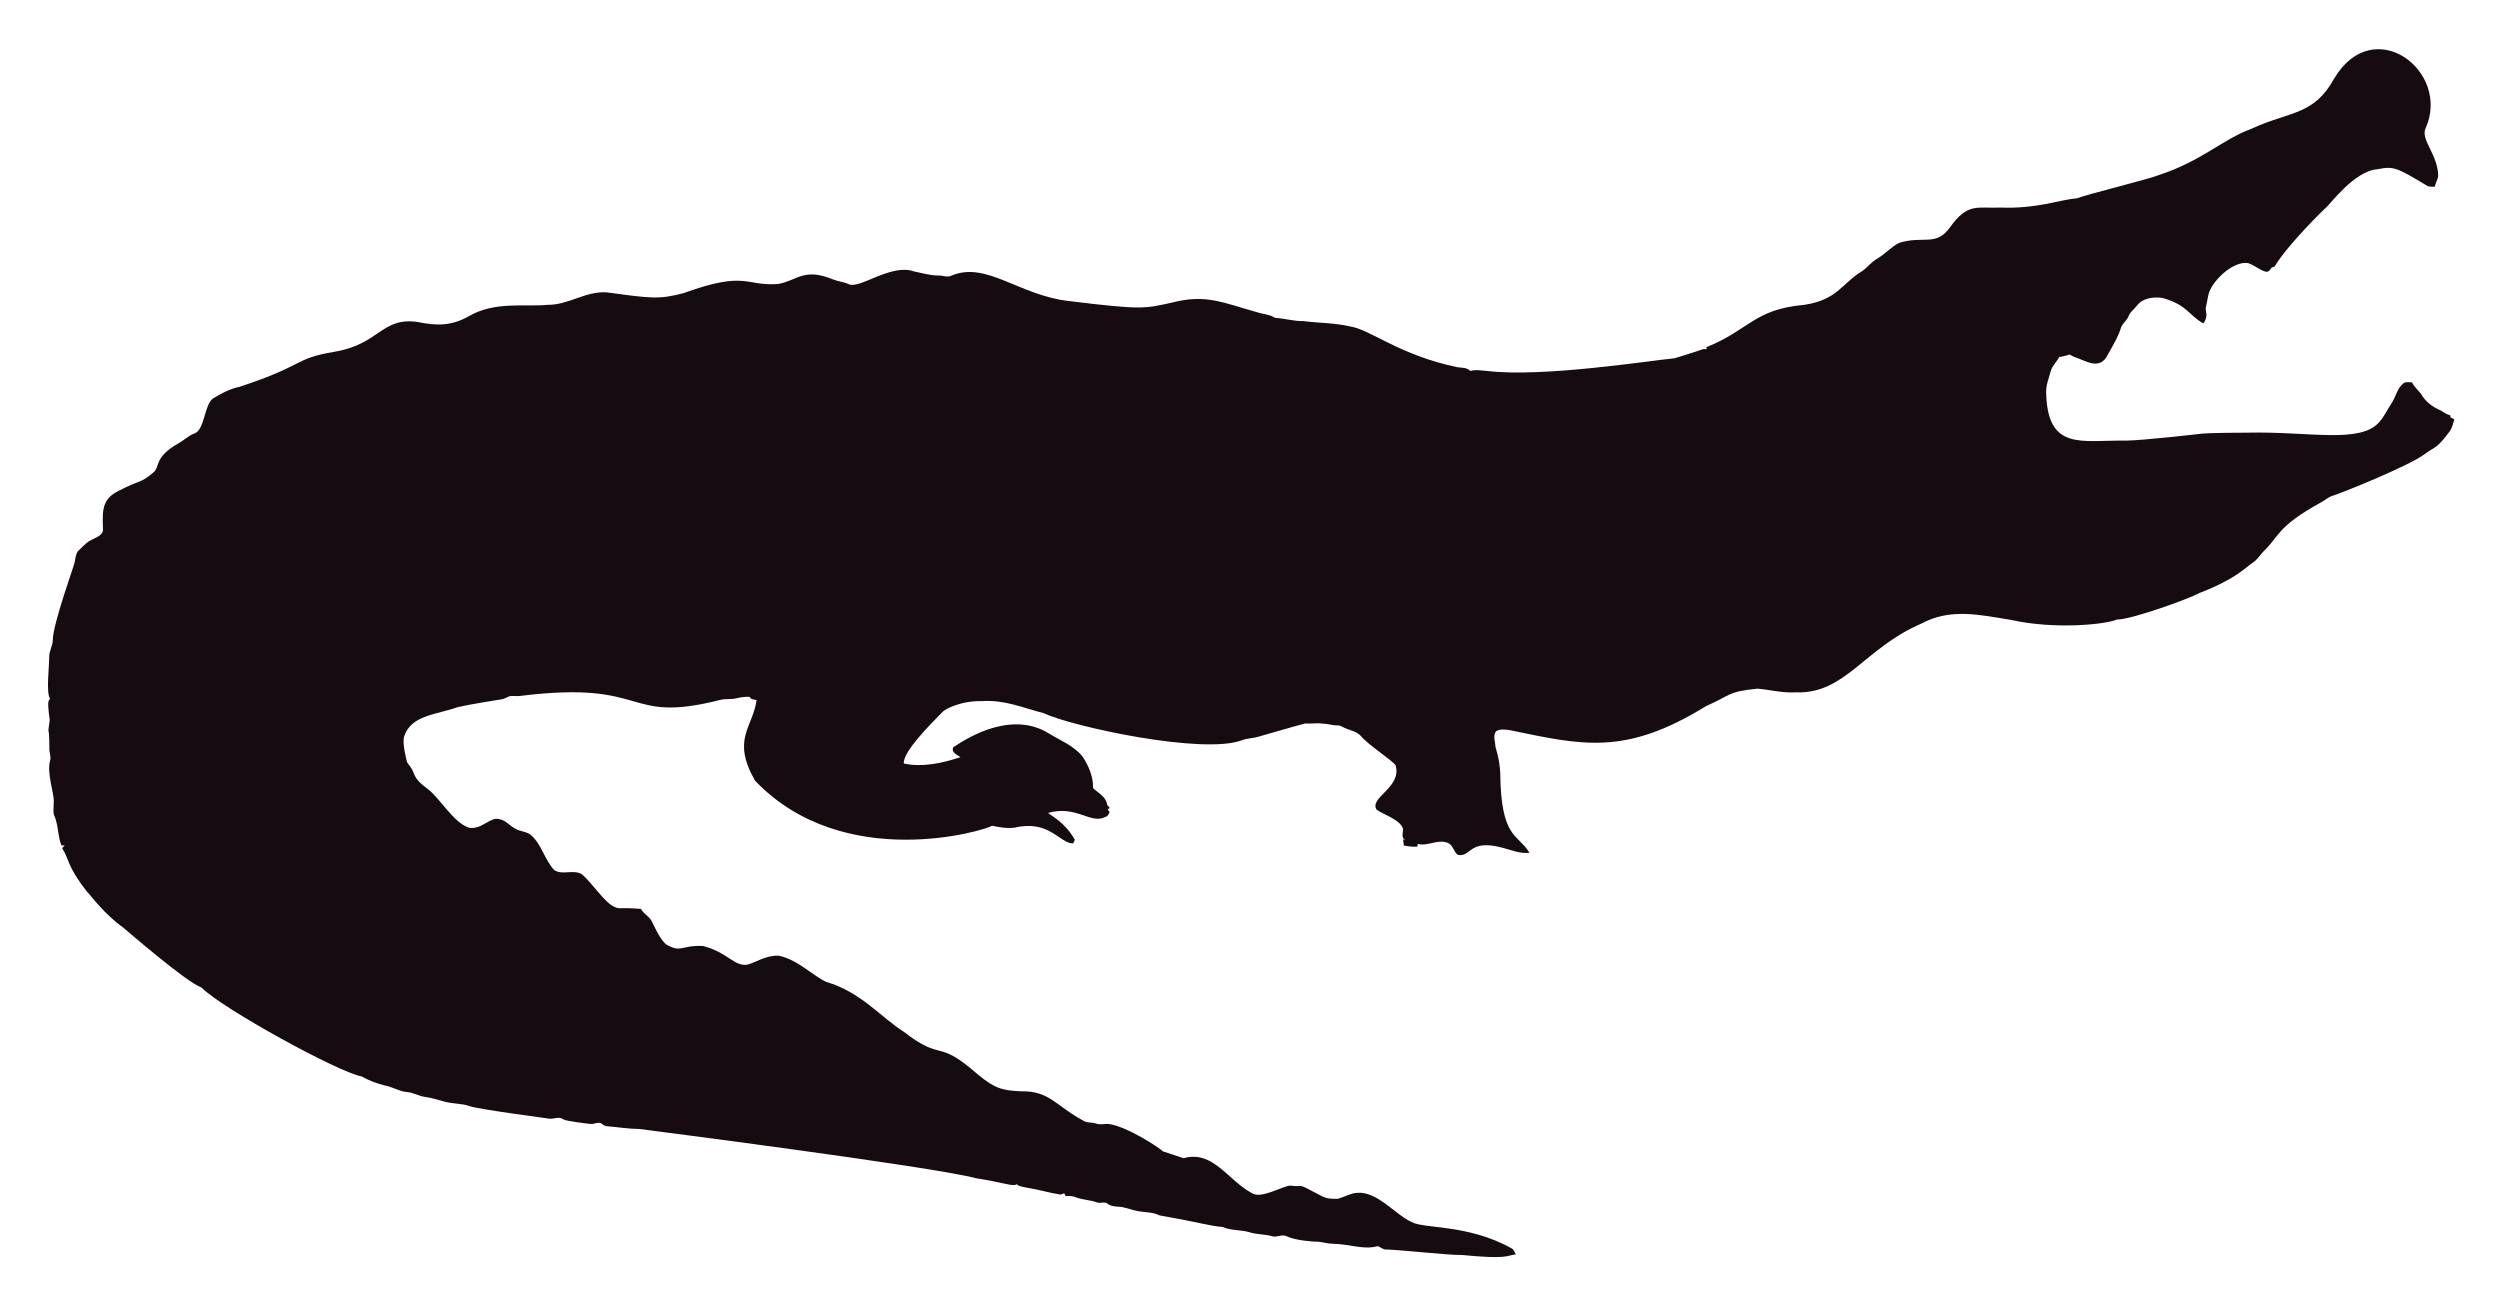
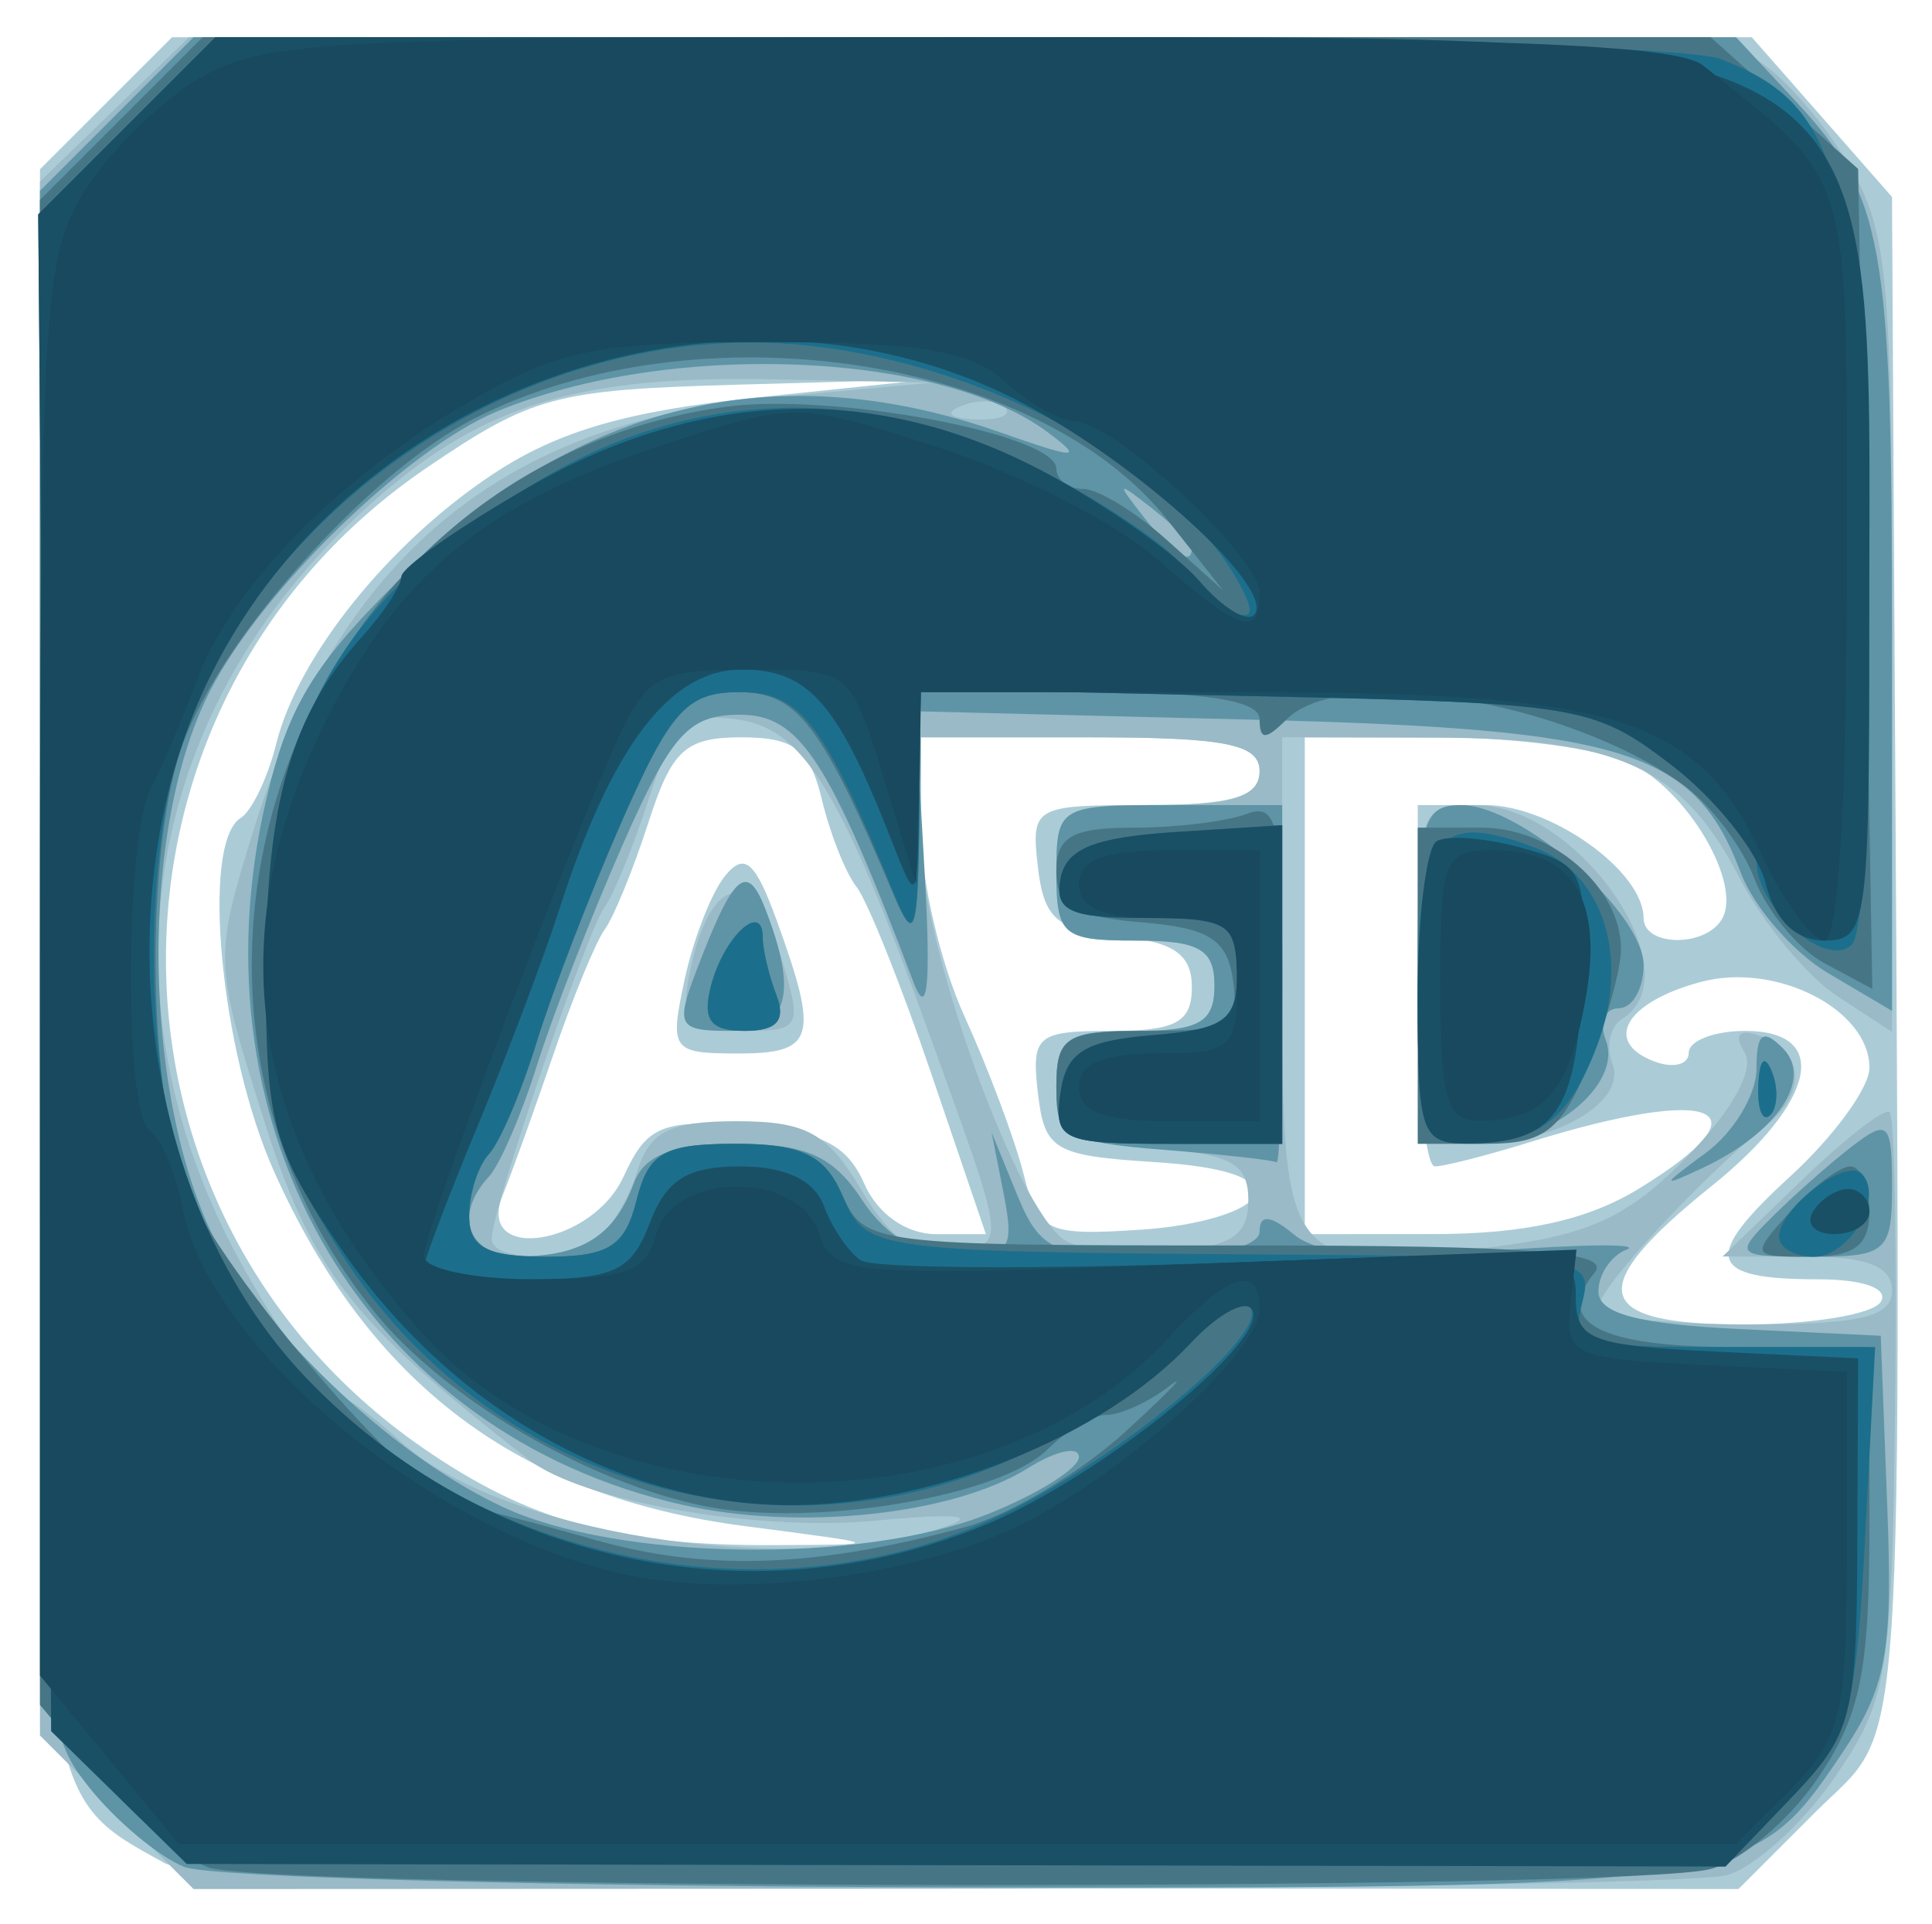
- <svg xmlns="http://www.w3.org/2000/svg" role="img" viewBox="-18.65 -23.65 2659.80 1387.30">
-   <path fill="#160B10" d="M2562.057 112.664c-5.93 12.226 13.089 27.649 13.408 51.328-.967 3.791-2.837 7.289-3.816 11.093-2.417-.267-4.923.089-7.226-.636-33.512-20.05-36.245-21.483-53.631-18.038-24.88 1.775-51.012 38.147-54.547 40.579-1 .685-40.963 39.485-54.967 62.993-1.056.331-2.086.661-3.078 1.005-1.45 2.188-3.295 5.317-6.386 4.363-6.755-1.794-12.047-7.022-18.687-9.083-14.172-2.325-33.569 14.577-40.185 28.126-2.76 5.432-2.862 11.614-4.401 17.415-2.078 5.918 3.558 9.203-2.964 18.611-15.758-8.651-16.89-19.671-43.645-27.108-9.541-1.323-21.002.025-27.146 8.345-2.9 3.956-7.454 6.64-8.994 11.487-1.705 4.223-5.788 6.857-7.569 10.978-3.219 10.775-9.274 20.417-14.705 30.186-7.484 15.043-21.458 7.113-29.639 3.893-3.549-1.501-7.378-2.404-10.482-4.745-3.613 1.31-7.378 2.124-11.131 2.799-2.9 5.19-7.62 9.362-9.184 15.252-1.972 7.442-5.139 14.807-4.771 22.656 1.426 62.435 37.744 50.23 84.657 50.985 18.427-.238 76.659-6.917 77.661-7.06 10.315-1.512 51.103-1.387 52.104-1.425 64.718-1.507 119.253 12.017 139.725-10.991 5.622-6.144 8.955-13.878 13.598-20.735 4.617-7.073 5.915-16.893 13.662-21.562 2.519-.687 5.19-.305 7.81-.242 2.481 5.406 7.582 8.854 10.609 13.891 4.503 7.467 12.047 12.632 19.921 16.041 3.269 1.794 6.144 4.389 9.999 4.936.166.852.369 1.705.598 2.57 1.259.611 2.519 1.208 3.854 1.819-1.196 4.325-2.073 8.854-4.681 12.606-14.981 20.134-15.737 16.079-26.561 24.297-16.513 12.73-90.704 42.38-97.937 44.421-4.63 1.259-8.078 4.719-12.199 6.907-47.689 26.034-44.914 36.755-61.276 51.99-3.969 4.096-6.856 9.273-11.754 12.403-6.886 4.248-16.845 16.908-56.76 32.26-10.994 6.222-73.381 28.559-87.544 28.177-12.182 5.289-66.295 10.873-113.113.394-34.047-5.52-64.247-12.539-95.05 3.905-61.045 26.219-81.054 75.205-133.67 73.195-13.739.903-27.159-2.684-40.745-3.943-32.756 3.396-26.951 6.432-54.687 18.547-86.536 53.421-132.198 41.426-208.888 25.607-4.859-.636-10.304-1.616-14.68 1.259-3.511 4.999-.687 11.232-.509 16.804 2.76 8.879 4.605 18.076 5.037 27.388.678 70.703 18.876 64.615 31.064 85.038-10.38 1.31-20.137-3.346-30.008-5.724-35.054-8.942-31.959 10.974-46.367 7.887-4.376-3.651-5.076-10.864-10.94-12.886-10.482-3.893-20.875 4.033-31.37 1.285-.165.725-.483 2.163-.649 2.875-4.834.432-9.592-.331-14.311-1.196-.153-2.201-.407-4.401-.751-6.551.7.127 2.112.382 2.824.509-5.368-1.387-2.926-7.48-2.862-11.411-2.581-10.171-21.93-15.743-28.266-20.735-7.896-13.101 27.192-23.356 20.29-47.143-4.808-6.385-29.888-22.164-37.17-31.395-4.783-5.063-12.047-5.813-18.013-8.815-1.972-.827-3.791-2.315-6.017-2.239-5.597.191-10.965-1.781-16.537-1.908-6.208-.878-12.441.318-18.661-.076-6.376 1.51-49.471 13.993-49.471 13.993-5.775 1.781-11.97 1.603-17.631 3.791-41.153 15.671-180.401-14.399-211.051-28.838-22.477-5.819-41.27-14.396-65.945-12.772-23.033-.496-39.521 9.215-41.101 11.08-14.156 14.382-42.805 43.009-41.597 55.297 9.881 2.049 27.067 4.244 60.297-6.755-3.6-2.633-10.164-4.859-7.683-10.52 30.91-20.96 69.478-34.528 101.385-14.896 12.454 7.683 26.879 13.128 36.241 24.907 6.449 9.897 11.461 21.384 11.08 33.43 5.483 5.19 14.184 9.464 14.96 17.771.954 1.132 1.883 2.239 2.9 3.371-.56.344-1.679 1.03-2.251 1.361.674 1.081 1.336 2.15 2.022 3.244-1.157 2.112-2.252 4.643-4.923 5.037-15.167 7.923-30.412-12.885-60.589-4.414 4.515 3.914 17.957 10.035 28.495 28.596-.623 1.285-1.221 2.582-1.781 3.893-14.581-.066-25.26-25.439-62.103-16.83-8.065 1.081-16.27-.28-24.119-2.048-5.689 4.616-157.704 51.097-252.241-47.919-25.462-44.516-2.105-56.742 1.616-85.776-2.646-.598-6.259-.445-7.429-3.447-4.834-.216-9.63.547-14.311 1.666-5.343 1.336-10.927.254-16.283 1.527-104.921 26.598-73.475-21.586-213.976-4.058-3.638.483-7.327-.471-10.927.267-2.722 1.043-5.203 2.786-8.129 3.244-1.005.139-35.568 5.632-46.749 8.332-23.248 8.245-49.669 8.494-57.027 31.013-2.544 7.127 2.495 25.23 2.659 26.23.509 2.748 2.964 4.529 4.274 6.907 5.125 7.002 1.576 10.814 17.186 22.287 13.483 9.569 27.903 36.42 44.764 41.877 13.652 2.389 22.508-11.842 32.107-9.146 7.022 1.107 11.334 7.276 17.415 10.317 5.356 3.193 12.365 2.633 17.033 7.162 11.029 10.189 14.018 26.078 24.284 36.878 8.765 5.47 19.972-.979 28.965 4.071 11.309 9.233 25.045 31.634 35.809 35.287 4.836 2.294 4.589-.02 27.477 1.832 2.226 4.796 7.327 7.085 10.253 11.347 2.611 3.387 8.633 20.294 16.715 26.574 16.075 9.185 15.426.491 38.875 1.488 26.056 6.667 32.977 21.713 46.774 19.997 8.688-1.942 19.833-10.206 33.646-9.68 20.419 4.043 37.013 21.857 50.896 27.986 36.199 10.4 58.502 37.92 82.062 52.817 43.011 33.213 34.403 6.396 79.034 45.566 18.208 15.125 26.246 17.04 45.986 17.936 30.318-.751 37.93 16.193 65.525 30.81 4.134 3.155 9.541 1.844 14.196 3.498 4.147 1.463 8.51.394 12.772.369 18.974 1.87 55.059 25.539 58.465 29.232 7.353 2.353 14.667 4.91 22.02 7.276 31.527-8.837 46.862 23.524 72.916 37.323 9.817 6.052 31.604-7.299 40.338-8.179 17.829 2.357 3.781-4.531 33.392 11.016 5.241 3.066 11.589 3.218 17.504 3.028 6.869-1.921 13.204-5.852 20.48-6.348 21.245-1.942 41.314 23.767 57.816 30.975 12.756 7.578 60.29 2.089 106.638 28.189 2.366 1.298 3.155 4.007 4.3 6.284-10.435 1.423-8.676 5.392-56.964.7-16.115.199-61.486-5.252-82.52-5.953-2.824-.572-4.91-3.04-7.772-3.397-15.269 4.072-27.792-2.198-48.492-2.671-5.546-.102-10.825-2.201-16.359-2.162-2.762-.015-21.848-1.008-32.323-6.004-4.758-1.972-9.668 1.654-14.476.293-7.747-2.315-16.003-1.781-23.737-4.121-9.541-3.104-20.277-1.692-29.41-5.865-12.12-.691-23.98-4.714-66.899-12.25-6.984-3.625-14.985-3.091-22.516-4.49-7.416-1.145-14.324-4.643-21.892-4.821-3.727-.204-7.632-.649-10.698-2.939-3.206-2.951-7.645-.127-11.334-1.539-7.531-2.798-15.774-2.646-23.203-5.712-3.282-1.298-6.844-1.17-10.278-1.081-.394-.763-1.183-2.264-1.577-3.015-1.285.636-2.608 1.119-3.982 1.45-12.263-1.87-24.131-5.674-36.394-7.467-3.46-.903-7.404-1.005-10.113-3.6-3.831 2.97-12.398-1.54-43.747-6.411-46.335-12.483-357.594-52.295-357.594-52.295-11.716-.14-23.317-2.023-34.982-3.015-2.442-.127-4.211-1.844-6.068-3.18-3.753-1.387-7.467 1.336-11.271.789-2.02-.195-26.027-2.946-28.838-4.923-4.592-3.587-10.278.216-15.367-.738-2.203-.387-74.203-9.818-84.135-13.242-8.243-2.989-17.224-2.379-25.658-4.529-7.162-1.895-14.209-4.274-21.574-5.254-6.92-.878-13.001-4.923-20.035-5.266-8.319-.878-15.443-5.826-23.648-7.073-8.256-2.252-16.448-5.037-23.775-9.49-23.552-3.584-149.518-72.739-170.649-94.63-16.013-5.37-81.914-62.745-82.914-63.439-21.039-15.096-34.147-33.758-38.964-38.595-21.778-27.726-18.854-34.892-26.396-46.215.916-1.018 1.832-2.01 2.748-3.015-1.145.038-2.29.076-3.435.14-3.651-8.676-3.18-18.28-6.042-27.172-2.062-7.913-2.975-1.701-2.175-19.526.634-7.664-7.675-30.697-3.931-43.518 1.348-4.16-.814-8.281-.751-12.454.068-28.882-2.418-11.02.394-30.657-3.041-22.85-1.09-20.042.305-22.719-4.294-7.378-.844-32.606-.89-44.586-.025-6.246 3.714-11.741 3.867-17.962 0-16.859 22.775-79.378 23.076-82.113 1.056-4.198 1.043-9.032 3.778-12.568 4.338-3.74 7.874-8.485 13.052-11.169 4.745-2.913 11.411-4.172 13.471-10.088.043-16.362-3.503-32.575 15.532-42.157 25.219-13.344 23.115-7.424 38.34-20.379 6.931-5.754.059-15.764 26.434-30.772 5.915-3.129 10.622-8.281 17.046-10.507 11.015-3.661 10.497-31.892 20.099-37.437 8.612-5.33 17.796-10.113 27.795-12.148 71.433-23.584 56.818-29.805 100.939-37.31 48.019-7.907 49.805-36.895 88.244-31.777 19.858 4.163 35.994 4.605 54.61-5.953 27.665-16.35 60.97-9.859 83.919-12.212 22.172.42 41.279-15.29 63.693-13.191 46.138 6.272 54.878 7.691 80.993.738 67.442-24.31 65.094-7.128 100.634-9.706 20.946-3.875 27.233-17.596 58.388-4.91 5.368 2.188 11.283 2.595 16.575 5.025 11.553 5.818 45.215-22.204 69.43-13.535 8.676 1.717 17.262 4.401 26.205 4.401 4.49-.216 9.083 2.252 13.446.293 37.015-16.156 72.304 20.872 125.096 26.815 80.305 9.923 81.3 7.845 110.289 1.603 36.266-9.336 54.189.413 92.111 10.902 5.775 1.717 12.11 1.984 17.237 5.47 10.075.458 19.844 3.638 29.983 3.396 16.588 2.163 33.506 1.819 49.853 5.686 21.982 3.418 52.115 30.498 114.347 43.441 4.681.572 9.999.28 13.586 3.956 5.864-1.844 12.047-.267 18.038-.025 59.148 7.176 174.934-11.359 199.106-13.471 9.82-3.218 19.819-5.966 29.576-9.452 1.488-.674 3.155-.356 4.758-.229-.115-.522-.356-1.577-.483-2.099 45.944-18.548 50.589-40.213 103.827-45.057 35.891-5.17 40.645-23.282 61.836-35.809 5.712-3.969 9.897-9.808 16.028-13.281 8.408-4.872 14.82-12.555 23.559-16.931 25.605-7.944 38.867 4.305 53.847-16.257 19.089-26.933 29.276-20.168 53.605-21.256 38.819 1.522 63.061-8.345 81.948-9.935 11.484-4.495 77.877-20.69 87.061-24.742 45.297-14.857 67.746-37.884 97.505-48.848 42.187-19.404 67.008-14.225 88.74-53.694 41.891-70.568 124.443-7.946 97.366 52.7z" />
+ <svg xmlns="http://www.w3.org/2000/svg" role="img" viewBox="4.23 9.35 85.54 85.17">
+   <path fill="#abccd7" d="M11.5 91.839C5.976 88.802 6.046 89.315 6.022 51.673L6 16.846l2.923-2.923L11.846 11h69.947l3.104 3.535L88 18.07l.102 18.215C88.4 89.328 88.648 85.552 84.6 89.6L81.2 93l-33.85-.03c-22.682-.02-34.51-.393-35.85-1.13zm25.709-14.91c-10.029-1.303-16.626-6.273-20.847-15.708-2.378-5.315-3.247-14.556-1.472-15.653.489-.302 1.199-1.791 1.578-3.309.965-3.865 4.999-8.878 9.592-11.918 2.88-1.906 5.928-2.791 11.669-3.39L45.5 26.141l-8.664.245c-8.027.227-9.034.498-13.715 3.679-15.306 10.405-15.409 32.84-.198 43.381C27.633 76.71 31.575 77.805 38.5 77.771c4.99-.024 4.987-.026-1.291-.842zM87.5 67c.366-.592-.767-1-2.774-1-4.919 0-5.175-.947-1.232-4.558C85.422 59.676 87 57.514 87 56.638c0-2.59-4.133-4.697-7.466-3.806-3.315.887-4.351 2.64-2.076 3.513.848.326 1.542.156 1.542-.377C79 55.436 80.125 55 81.5 55c3.826 0 3.139 3.152-1.5 6.88C74.329 66.437 74.698 68 81.441 68c2.993 0 5.719-.45 6.059-1zm-55.656-5.557c1.023-2.245 1.683-2.52 5.411-2.25 3.277.237 4.471.821 5.232 2.557.594 1.354 1.865 2.25 3.19 2.25h2.203l-2.425-7.128c-1.333-3.921-2.82-7.633-3.303-8.25-.483-.617-1.174-2.359-1.535-3.872-.53-2.218-1.219-2.75-3.56-2.75-2.474 0-3.082.555-4.111 3.75-.664 2.062-1.535 4.2-1.936 4.75-.4.55-1.419 3.025-2.264 5.5s-1.857 5.287-2.249 6.25c-1.243 3.051 3.944 2.268 5.345-.807zM34.536 52.75c.382-1.788 1.187-3.86 1.789-4.605.868-1.075 1.345-.661 2.308 2C40.502 55.308 40.3 56 36.921 56c-2.95 0-3.05-.136-2.385-3.25zm25.2 9.557c.259-.787-1.245-1.297-4.422-1.5-4.419-.282-4.84-.533-5.131-3.057-.293-2.545-.051-2.75 3.25-2.75C56.294 55 57 54.617 57 53.063c0-1.454-.81-2.015-3.25-2.25-2.708-.261-3.303-.772-3.566-3.063-.308-2.68-.187-2.75 4.75-2.75C58.77 45 60 44.636 60 43.5c0-1.2-1.5-1.5-7.5-1.5H45v4.055c0 2.23.867 5.958 1.927 8.285 1.06 2.326 2.239 5.474 2.621 6.995.646 2.576 1.006 2.745 5.245 2.465 2.503-.165 4.727-.837 4.943-1.492zM76.75 62.011c5.882-3.586 3.472-4.651-4.743-2.097C70.085 60.511 68.173 61 67.757 61 67.34 61 67 57.4 67 53v-8h3c2.897 0 7 2.931 7 5 0 1.258 2.686 1.316 3.454.075.963-1.559-1.534-5.791-4.111-6.965C75.002 42.5 71.227 42 67.953 42H62v22l5.75-.004c3.967-.003 6.758-.618 9-1.985z" />
+   <path fill="#99bac6" d="M9.4 89.6L6 86.2V17.392l3.298-3.196L12.595 11h33.768c20.311 0 34.503.393 35.613.987 1.015.543 2.785 2.509 3.934 4.368C87.823 19.45 88 21.23 88 37.391v17.655l-2.442-1.6c-1.343-.88-3.296-3.253-4.34-5.273-2.505-4.846-5.335-6.141-13.468-6.158L61 42v10.933c0 12.611.138 12.78 9.464 11.615 4.171-.521 5.916-1.345 8.504-4.015 1.972-2.034 2.96-3.839 2.505-4.576-.474-.768-.262-1.053.575-.774 2.047.682 2.233 2.497.407 3.978C79.508 61.55 75 66.425 75 67.223 75 67.65 77.925 68 81.5 68c5.111 0 6.5-.321 6.5-1.5 0-1.066-1.086-1.501-3.75-1.505l-3.75-.005L84 61.614c1.925-1.856 3.678-3.213 3.896-3.015.218.198.326 6.089.24 13.091-.146 11.896-.324 12.973-2.714 16.421-1.406 2.03-3.539 3.953-4.74 4.275-1.2.322-16.965.592-35.033.599L12.8 93zM46 76.981c1.613-.529.549-.633-3-.293-5.272.504-12.98-.854-15.367-2.708-7.846-6.093-9.617-8.373-11.747-15.123-2.164-6.858-2.173-7.105-.454-12.676 3.729-12.082 10.936-18.119 22.962-19.231L45.5 26.293l-7.101-.147C30.015 25.974 25.742 27.241 21.067 31.288c-10.511 9.099-12.786 22.373-5.907 34.462 1.643 2.888 3.319 5.25 3.725 5.25.406 0 1.77.961 3.031 2.136C26.297 77.218 39.061 79.256 46 76.981zM30.615 64.235c.613-.404 1.431-1.747 1.817-2.985.563-1.804 1.439-2.25 4.419-2.25 3.085 0 4.024.52 5.523 3.058 1.289 2.183 2.424 2.963 3.966 2.726 2.487-.382 2.53.026-1.016-9.784-3.9-10.788-5.548-13.448-8.556-13.807-2.202-.263-2.753.244-3.802 3.5-.675 2.094-1.555 4.257-1.956 4.807C30.198 50.612 26 62.926 26 64.194c0 1.003 3.113 1.03 4.615.041zm4.134-11.704c.842-4.407 2.8-4.906 3.993-1.017C39.786 54.913 39.744 55 37.045 55c-2.404 0-2.706-.325-2.296-2.469zM59.5 62.5c0-1.638-.769-2.056-4.25-2.308-3.756-.272-4.25-.591-4.25-2.75C51 55.318 51.455 55 54.5 55c2.833 0 3.5-.381 3.5-2s-.667-2-3.5-2c-3.222 0-3.5-.238-3.5-3 0-2.889.167-3 4.5-3 3.333 0 4.5-.389 4.5-1.5 0-1.2-1.5-1.5-7.5-1.5H45v4.53c0 4.584 4.198 16.283 6.362 17.731.626.419 2.713.644 4.638.5 2.746-.205 3.5-.692 3.5-2.261zM48.729 27.396c-.332-.332-1.195-.368-1.917-.079-.798.319-.561.556.604.604 1.054.043 1.645-.193 1.312-.525zM67 52.5c0-7.369.044-7.5 2.545-7.5 4.587 0 9.719 7.482 6.498 9.473-.526.325-.716 1.217-.422 1.982C76.268 58.14 73.09 60 69.566 60 67.039 60 67 59.885 67 52.5z" />
+   <path fill="#5e94a6" d="M12.388 92.02c-1.162-.469-3.074-2.076-4.25-3.571C6.049 85.793 6 84.947 6 51.765V17.8l3.4-3.4 3.4-3.4h68.296l2.563 2.75C87.64 18.022 88 20 88 37.622v16.491l-2.823-1.667c-1.552-.917-3.295-2.92-3.873-4.45-2.044-5.416-5.059-6.363-21.556-6.776l-14.983-.375.406 7.188c.279 4.933.125 6.448-.489 4.828C40.935 42.982 39.65 41 36.998 41c-2.278 0-3.025.827-5.196 5.75-1.395 3.163-3.1 7.55-3.79 9.75-.69 2.2-1.649 4.428-2.133 4.95-1.61 1.739-.907 3.55 1.371 3.535 2.758-.019 4.195-.941 5.042-3.235.464-1.259 1.745-1.75 4.562-1.75 3.074 0 4.269.538 5.554 2.5 1.048 1.6 2.569 2.5 4.223 2.5 2.285 0 2.522-.32 2.045-2.75l-.541-2.75 1.125 2.75c1.008 2.463 1.628 2.75 5.932 2.75C58.081 65 60 64.552 60 63.878c0-.767.482-.722 1.525.143 1.068.886 3.691 1.102 8.75.721 3.974-.299 6.663-.326 5.975-.06-.688.267-1.25 1.101-1.25 1.854 0 .981 1.772 1.453 6.25 1.667L87.5 68.5l.288 7.545c.249 6.518-.027 8.013-2.03 10.985-3.985 5.914-4.189 5.945-39.258 5.891-17.6-.027-32.95-.433-34.112-.902zm35.592-15.629C50.191 75.507 52 74.371 52 73.868c0-.503-1.012-.282-2.25.49-3.32 2.073-10.087 2.798-15.271 1.636-13.965-3.13-21.883-16.507-18.469-31.203 1.01-4.347 2.201-6.225 6.668-10.512C30.202 27.06 38.878 25.115 48.5 28.491c3.434 1.205 3.734 1.205 2.119-0-4.835-3.608-16.744-4.067-24.347-.939-3.974 1.635-10.412 7.884-12.72 12.348-3.554 6.874-2.891 20.527 1.27 26.131 3.216 4.331 7.705 8.196 11.678 10.054 5.093 2.382 15.907 2.536 21.48.306zM57 33.622c0-.208-.787-.995-1.75-1.75-1.586-1.244-1.621-1.208-.378.378C56.179 33.916 57 34.445 57 33.622zm25.711 29.598c.984-.979 2.576-2.384 3.539-3.122 1.58-1.212 1.75-1.038 1.75 1.78C88 64.786 87.757 65 84.461 65c-3.397 0-3.467-.072-1.75-1.78zM79.75 60.407c1.238-.908 2.25-2.586 2.25-3.729 0-1.574.281-1.797 1.158-.92 1.368 1.368-.241 3.766-3.575 5.326-1.835.859-1.815.778.168-.677zm-24-.142c-4.269-.337-4.75-.622-4.75-2.82C51 55.317 51.454 55 54.5 55c2.833 0 3.5-.381 3.5-2s-.667-2-3.5-2c-3.222 0-3.5-.238-3.5-3 0-2.933.111-3 5-3h5v8c0 4.4-.113 7.919-.25 7.82-.138-.099-2.388-.349-5-.555zM67 52.5c0-6.734.197-7.5 1.923-7.5C71.576 45 77 49.76 77 52.089 77 53.14 76.502 54 75.893 54c-.609 0-.864.633-.567 1.406C76.083 57.379 72.856 60 69.671 60 67.014 60 67 59.962 67 52.5zm-31.945-.144c1.638-4.308 2.238-4.857 3.047-2.79C39.593 53.374 39.121 55 36.525 55c-2.263 0-2.389-.227-1.47-2.644z" />
+   <path fill="#467686" d="M13.418 92.031c-1.145-.463-3.282-2.269-4.75-4.013L6 84.847V18.2l3.6-3.6 3.6-3.6h66.768l3.266 2.916L86.5 16.831l.314 18.154.314 18.154-2.112-1.13c-1.161-.622-2.561-2.313-3.111-3.758-.55-1.445-1.99-3.331-3.202-4.189C73.467 40.35 63.654 38.746 61.2 41.2c-.933.933-1.2.933-1.2 0 0-.827-2.333-1.2-7.5-1.2H45l-.068 5.75c-.059 4.985-.209 5.417-1.126 3.25-3.237-7.647-4.274-9-6.897-9-2.249 0-3.006.843-5.162 5.75-1.39 3.163-3.08 7.55-3.757 9.75-.677 2.2-1.627 4.428-2.11 4.95-.484.522-.879 1.76-.879 2.75 0 1.38.792 1.8 3.392 1.8 2.784 0 3.504-.448 4.019-2.5.53-2.11 1.212-2.5 4.371-2.5 2.923 0 3.96.493 4.731 2.25.967 2.204 1.329 2.25 17.653 2.25 12.897 0 16.439.273 15.664 1.206C72.997 67.912 75.055 69 81.059 69H87v7.852c0 6.499-.39 8.431-2.261 11.208-1.244 1.845-3.381 3.667-4.75 4.048-3.583.997-64.088.928-66.57-.077zM47 76.962c1.925-.527 5.098-2.421 7.052-4.209C56.005 70.963 56.87 70.062 55.973 70.75c-.897.688-2.125 1.25-2.73 1.25-.605 0-1.782.682-2.615 1.515C48.528 75.615 40.308 76.996 35.5 76.057 30.348 75.051 23.946 71.31 20.855 67.5c-11.982-14.772-3.177-37.575 15.497-40.135C41.061 26.72 51 28.575 51 30.1c0 .495.533.9 1.186.9.652 0 2.314 1.012 3.694 2.25l2.508 2.25-2.444-3.098c-5.767-7.311-20.881-9.536-30.709-4.522-4.673 2.384-11.159 9.624-12.909 14.409-1.556 4.255-1.621 13.994-.127 18.98 1.087 3.628 10.438 14.655 12.529 14.774.425.024 3.022.689 5.772 1.476 4.98 1.426 9.844 1.262 16.5-.559zM83.5 63c.995-1.1 2.19-2 2.655-2 .465 0 .845.9.845 2 0 1.498-.667 2-2.655 2-2.592 0-2.612-.048-.845-2zM51 57.5c0-2.257.395-2.5 4.07-2.5 3.648 0 4.036-.233 3.75-2.25-.257-1.807-1.057-2.311-4.07-2.56-2.938-.243-3.75-.731-3.75-2.25C51 46.398 51.702 46 54.418 46c1.88 0 4.13-.273 5-.607 1.357-.521 1.582.474 1.582 7V60h-5c-4.667 0-5-.167-5-2.5zM67 53v-7h2.845C72.946 46 76 48.66 76 51.361c0 .937-.652 3.264-1.449 5.171C73.347 59.415 72.587 60 70.051 60H67zm15.079 4.417c.048-1.165.285-1.402.604-.604.289.722.253 1.584-.079 1.917-.332.332-.569-.258-.525-1.312zm-46.365-4.432C36.277 50.831 38 49.229 38 50.859c0 .537.273 1.689.607 2.559C39.037 54.538 38.626 55 37.201 55c-1.526 0-1.886-.488-1.486-2.016z" />
+   <path fill="#1c6f8c" d="M9.5 88.947l-3-2.938-.289-33.583-.289-33.583 3.921-3.921L13.765 11h32.053c17.95 0 33.158.42 34.565.955 5.205 1.979 6.087 5.034 6.457 22.358.198 9.254-.059 16.306-.614 16.862C85.102 52.298 82 49.586 82 47.479c0-.758-1.651-2.638-3.668-4.179-3.581-2.734-4.022-2.809-18.5-3.123L45 39.856l-.068 5.822c-.058 4.97-.218 5.456-1.092 3.322-3.146-7.677-4.155-9-6.861-9-2.335 0-3.053.789-5.232 5.75-1.39 3.163-3.08 7.55-3.757 9.75-.677 2.2-1.627 4.428-2.11 4.95-.484.522-.879 1.76-.879 2.75 0 1.38.792 1.8 3.392 1.8 2.784 0 3.504-.448 4.019-2.5.53-2.11 1.212-2.5 4.371-2.5 2.923 0 3.96.493 4.731 2.25 1.114 2.539 1.051 2.53 20.644 2.664 12.144.083 12.635.167 12.133 2.086-.485 1.854-.031 2 6.219 2h6.742l-.447 8.509c-.404 7.699-.719 8.793-3.312 11.5L80.626 92l-34.063-.057L12.5 91.886zM48.221 76.596c5.279-2.404 12.404-8.304 11.328-9.38-.314-.314-1.486.412-2.604 1.612-1.118 1.2-4.249 3.305-6.956 4.677-10.859 5.503-24.202 1.689-30.739-8.786-2.876-4.609-3.25-6.028-3.25-12.341 0-10.932 3.247-16.643 12.5-21.984 6.932-4.002 14.783-3.982 22.34.056 2.937 1.569 5.559 3.425 5.827 4.124.268.699 1.138 1.521 1.934 1.826 1.107.425 1.227.15.514-1.173C56.004 29.458 46.037 24.52 37.5 24.52c-10.21 0-20.342 6.514-24.551 15.783-2.369 5.219-2.565 15.701-.407 21.822 4.786 13.573 22.169 20.624 35.679 14.472zM83 64.122c0-1.261 2.935-3.52 3.648-2.808C87.672 62.338 86.143 65 84.531 65 83.689 65 83 64.605 83 64.122zM51.18 57.75c.257-1.807 1.057-2.311 4.07-2.56 3.224-.267 3.75-.653 3.75-2.75C59 50.253 58.578 50 54.927 50c-3.339 0-4.013-.315-3.741-1.75.25-1.319 1.501-1.825 5.073-2.055L61 45.89V60h-5.07c-4.685 0-5.045-.171-4.75-2.25zM67 53.469c0-7.146.859-8.233 5.201-6.582 3.047 1.159 4.213 4.895 2.738 8.774-1.246 3.277-2.596 4.303-5.689 4.324-2.105.014-2.25-.405-2.25-6.516zm15.079 3.948c.048-1.165.285-1.402.604-.604.289.722.253 1.584-.079 1.917-.332.332-.569-.258-.525-1.312zm-46.365-4.432C36.277 50.831 38 49.229 38 50.859c0 .537.273 1.689.607 2.559C39.037 54.538 38.626 55 37.201 55c-1.526 0-1.886-.488-1.486-2.016z" />
+   <path fill="#1a5065" d="M9.5 88.947l-3-2.938-.289-33.583-.289-33.583 3.921-3.921L13.765 11h32.25C88.833 11 86.984 9.838 86.994 36.75c.005 13.54-.093 14.25-1.975 14.25-1.287 0-2.204-.889-2.618-2.539-.351-1.397-2.235-3.759-4.187-5.25-3.436-2.624-4.027-2.721-18.382-3.033L45 39.856l-.076 4.822c-.075 4.752-.093 4.779-1.25 1.822-2.363-6.04-3.65-7.5-6.61-7.5-3.165 0-5.743 3.386-8.058 10.581-.693 2.155-2.328 6.493-3.633 9.638C24.068 62.366 23 65.178 23 65.47 23 65.761 25.036 66 27.525 66c3.906 0 4.655-.342 5.475-2.5.728-1.914 1.667-2.5 4.007-2.5 1.998 0 3.28.606 3.702 1.75.355.963 1.089 2.047 1.631 2.409.542.363 7.887.407 16.323.099C73.761 64.707 74 64.731 74 66.802c0 1.881.659 2.134 6.25 2.401L86.5 69.5l-.036 8.222c-.033 7.687-.224 8.418-2.937 11.25L80.626 92l-34.063-.057L12.5 91.886zm38.369-12.082c5.216-2.168 12.892-8.437 11.74-9.589-.347-.347-1.546.351-2.664 1.552C53.122 72.932 45.547 76 39.239 76c-7.546 0-15.08-4.297-19.913-11.359C16.301 60.222 16 59.117 16 52.438c0-7.499 1.122-11.434 4.243-14.876C21.209 36.495 22 35.291 22 34.885c0-.406 2.559-2.202 5.686-3.991 7.634-4.368 15.435-4.58 22.824-.62 2.756 1.477 5.825 3.637 6.822 4.8.996 1.164 2.084 1.843 2.417 1.51 1.061-1.061-5.071-6.678-10.249-9.389-12.613-6.603-29.448-.969-35.921 12.022-4.895 9.823-3.034 23.583 4.214 31.155 7.864 8.216 19.753 10.783 30.076 6.492zM84.5 63c.34-.55 1.041-1 1.559-1 .518 0 .941.45.941 1s-.702 1-1.559 1c-.857 0-1.281-.45-.941-1zm-33.32-5.25c.257-1.807 1.057-2.311 4.07-2.56 3.224-.267 3.75-.653 3.75-2.75C59 50.253 58.578 50 54.927 50c-3.339 0-4.013-.315-3.741-1.75.25-1.319 1.501-1.825 5.073-2.055L61 45.89V60h-5.07c-4.685 0-5.045-.171-4.75-2.25zM67 53.559c0-3.543.376-6.673.836-6.957.46-.284 2.147-.155 3.75.286 2.797.77 2.905 1.017 2.68 6.139-.244 5.571-1.226 6.933-5.016 6.959-2.102.014-2.25-.408-2.25-6.426z" />
+   <path fill="#18495e" d="M9.073 87.272L6 83.544V52.296c0-28.937.141-31.479 1.9-34.372 1.045-1.718 3.306-3.979 5.024-5.024C15.816 11.141 18.356 11 47.066 11c23.32 0 31.403.31 32.571 1.25C86.363 17.663 86 16.397 86 34.455 86 44.731 85.624 51 85.008 51c-.546 0-1.783-1.688-2.75-3.75-2.884-6.153-6.357-7.247-23.008-7.248L45 40l-.104 4.25-.104 4.25-1.454-4.75C41.887 39.011 41.873 39 37.426 39c-4.063 0-4.587.288-5.919 3.25C29.07 47.67 23 63.888 23 64.978 23 65.54 25.198 66 27.883 66c4.042 0 4.973-.344 5.406-2 .729-2.786 6.317-2.816 7.198-.038.596 1.878 1.324 1.935 17.083 1.343l16.461-.619-.266 2.407c-.253 2.288.044 2.422 5.984 2.705l6.25.298v7.998c0 7.158-.258 8.255-2.455 10.452L81.091 91H12.146zM49.5 76.828c4.648-2.328 10.5-7.636 10.5-9.525 0-2.018-1.42-1.555-4.076 1.328-7.924 8.602-25.17 8.469-33.008-.256-7.663-8.53-9.061-17.609-4.192-27.232 3.27-6.463 6.993-9.493 14.846-12.084 5.86-1.933 5.905-1.933 12.257.119 3.506 1.133 7.852 3.356 9.656 4.94C59.165 37.352 60 37.626 60 35.604 60 34.01 53.513 28 51.794 28c-.625 0-2.007-.787-3.07-1.75-1.528-1.383-3.749-1.75-10.579-1.75-7.651 0-9.188.319-13.37 2.778-5.702 3.352-10.34 8.138-11.837 12.214-.608 1.655-1.517 3.79-2.021 4.745-1.166 2.209-1.203 14.468-.046 15.184.479.296 1.139 1.88 1.467 3.52 1.241 6.207 11.164 14.357 19.662 16.149 5.049 1.065 12.878.054 17.5-2.261zM52 57.5c0-1.048 1.056-1.5 3.5-1.5 3.222 0 3.5-.238 3.5-3s-.278-3-3.5-3c-2.444 0-3.5-.452-3.5-1.5 0-1.083 1.111-1.5 4-1.5h4v12h-4c-2.889 0-4-.417-4-1.5zM68 53c0-5.651.138-6 2.378-6 3.525 0 4.86 2.206 4.038 6.674-.746 4.056-1.827 5.286-4.665 5.31C68.276 58.998 68 58.053 68 53z" />
</svg>
